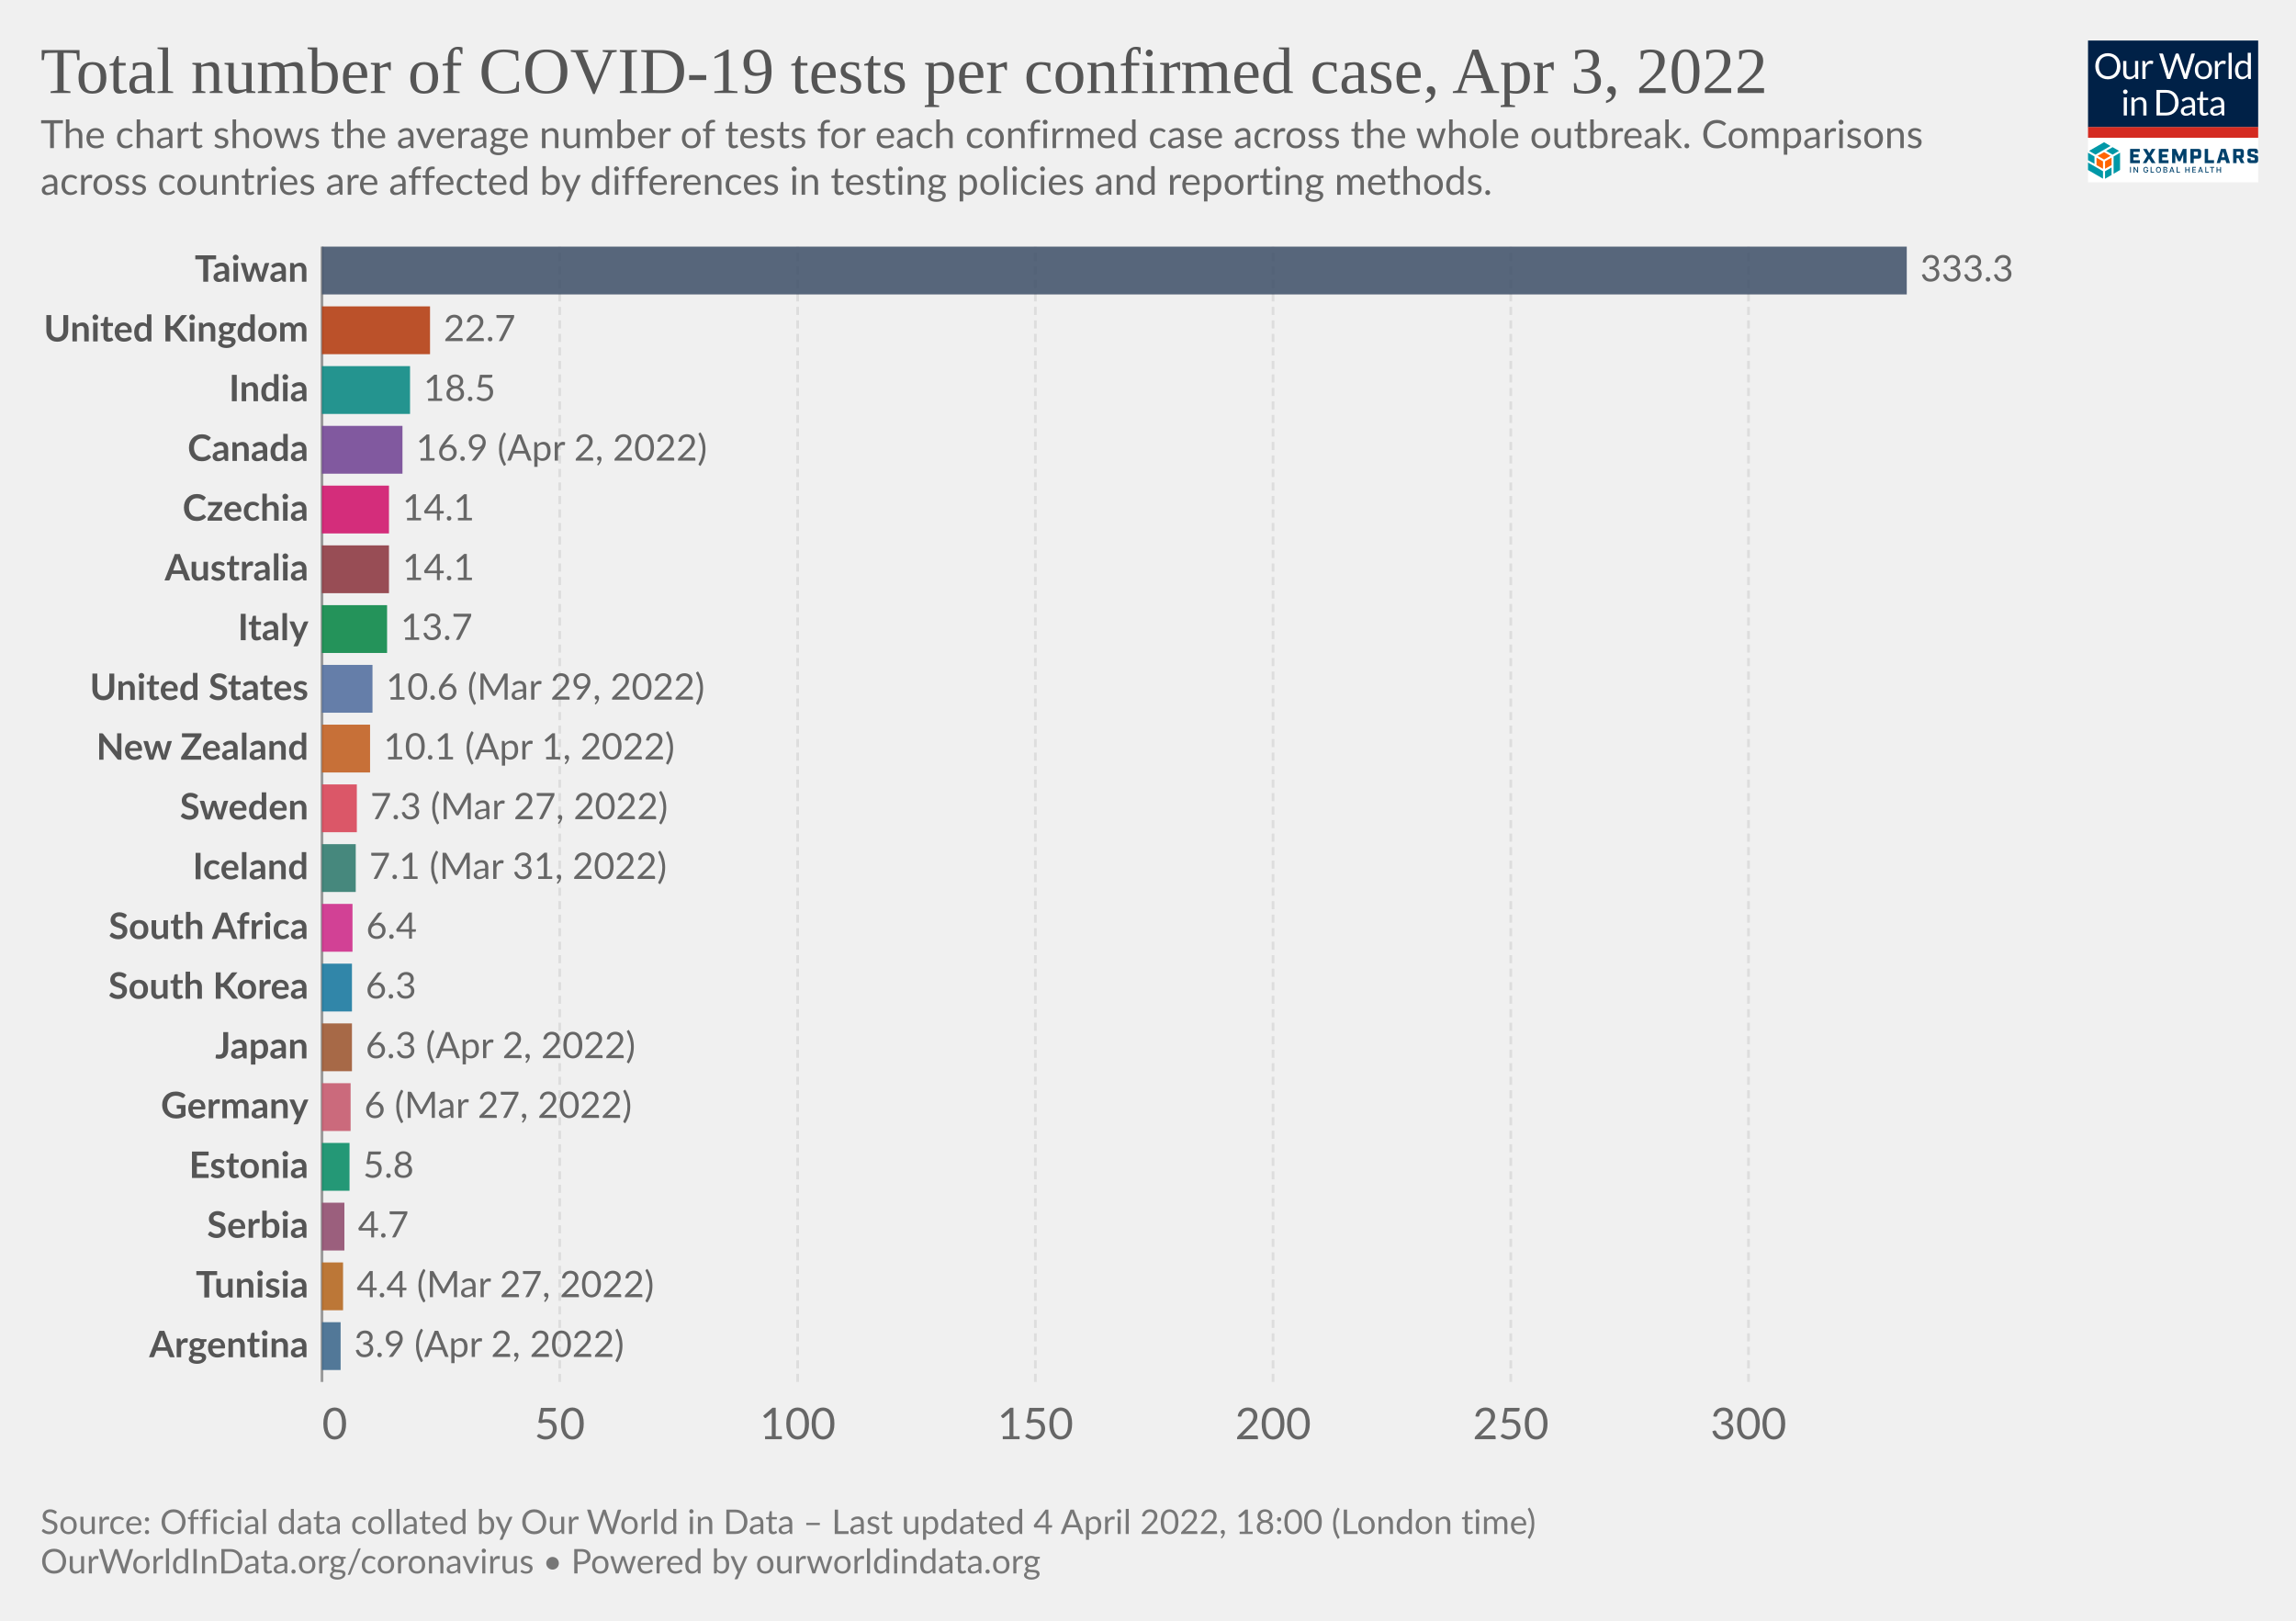
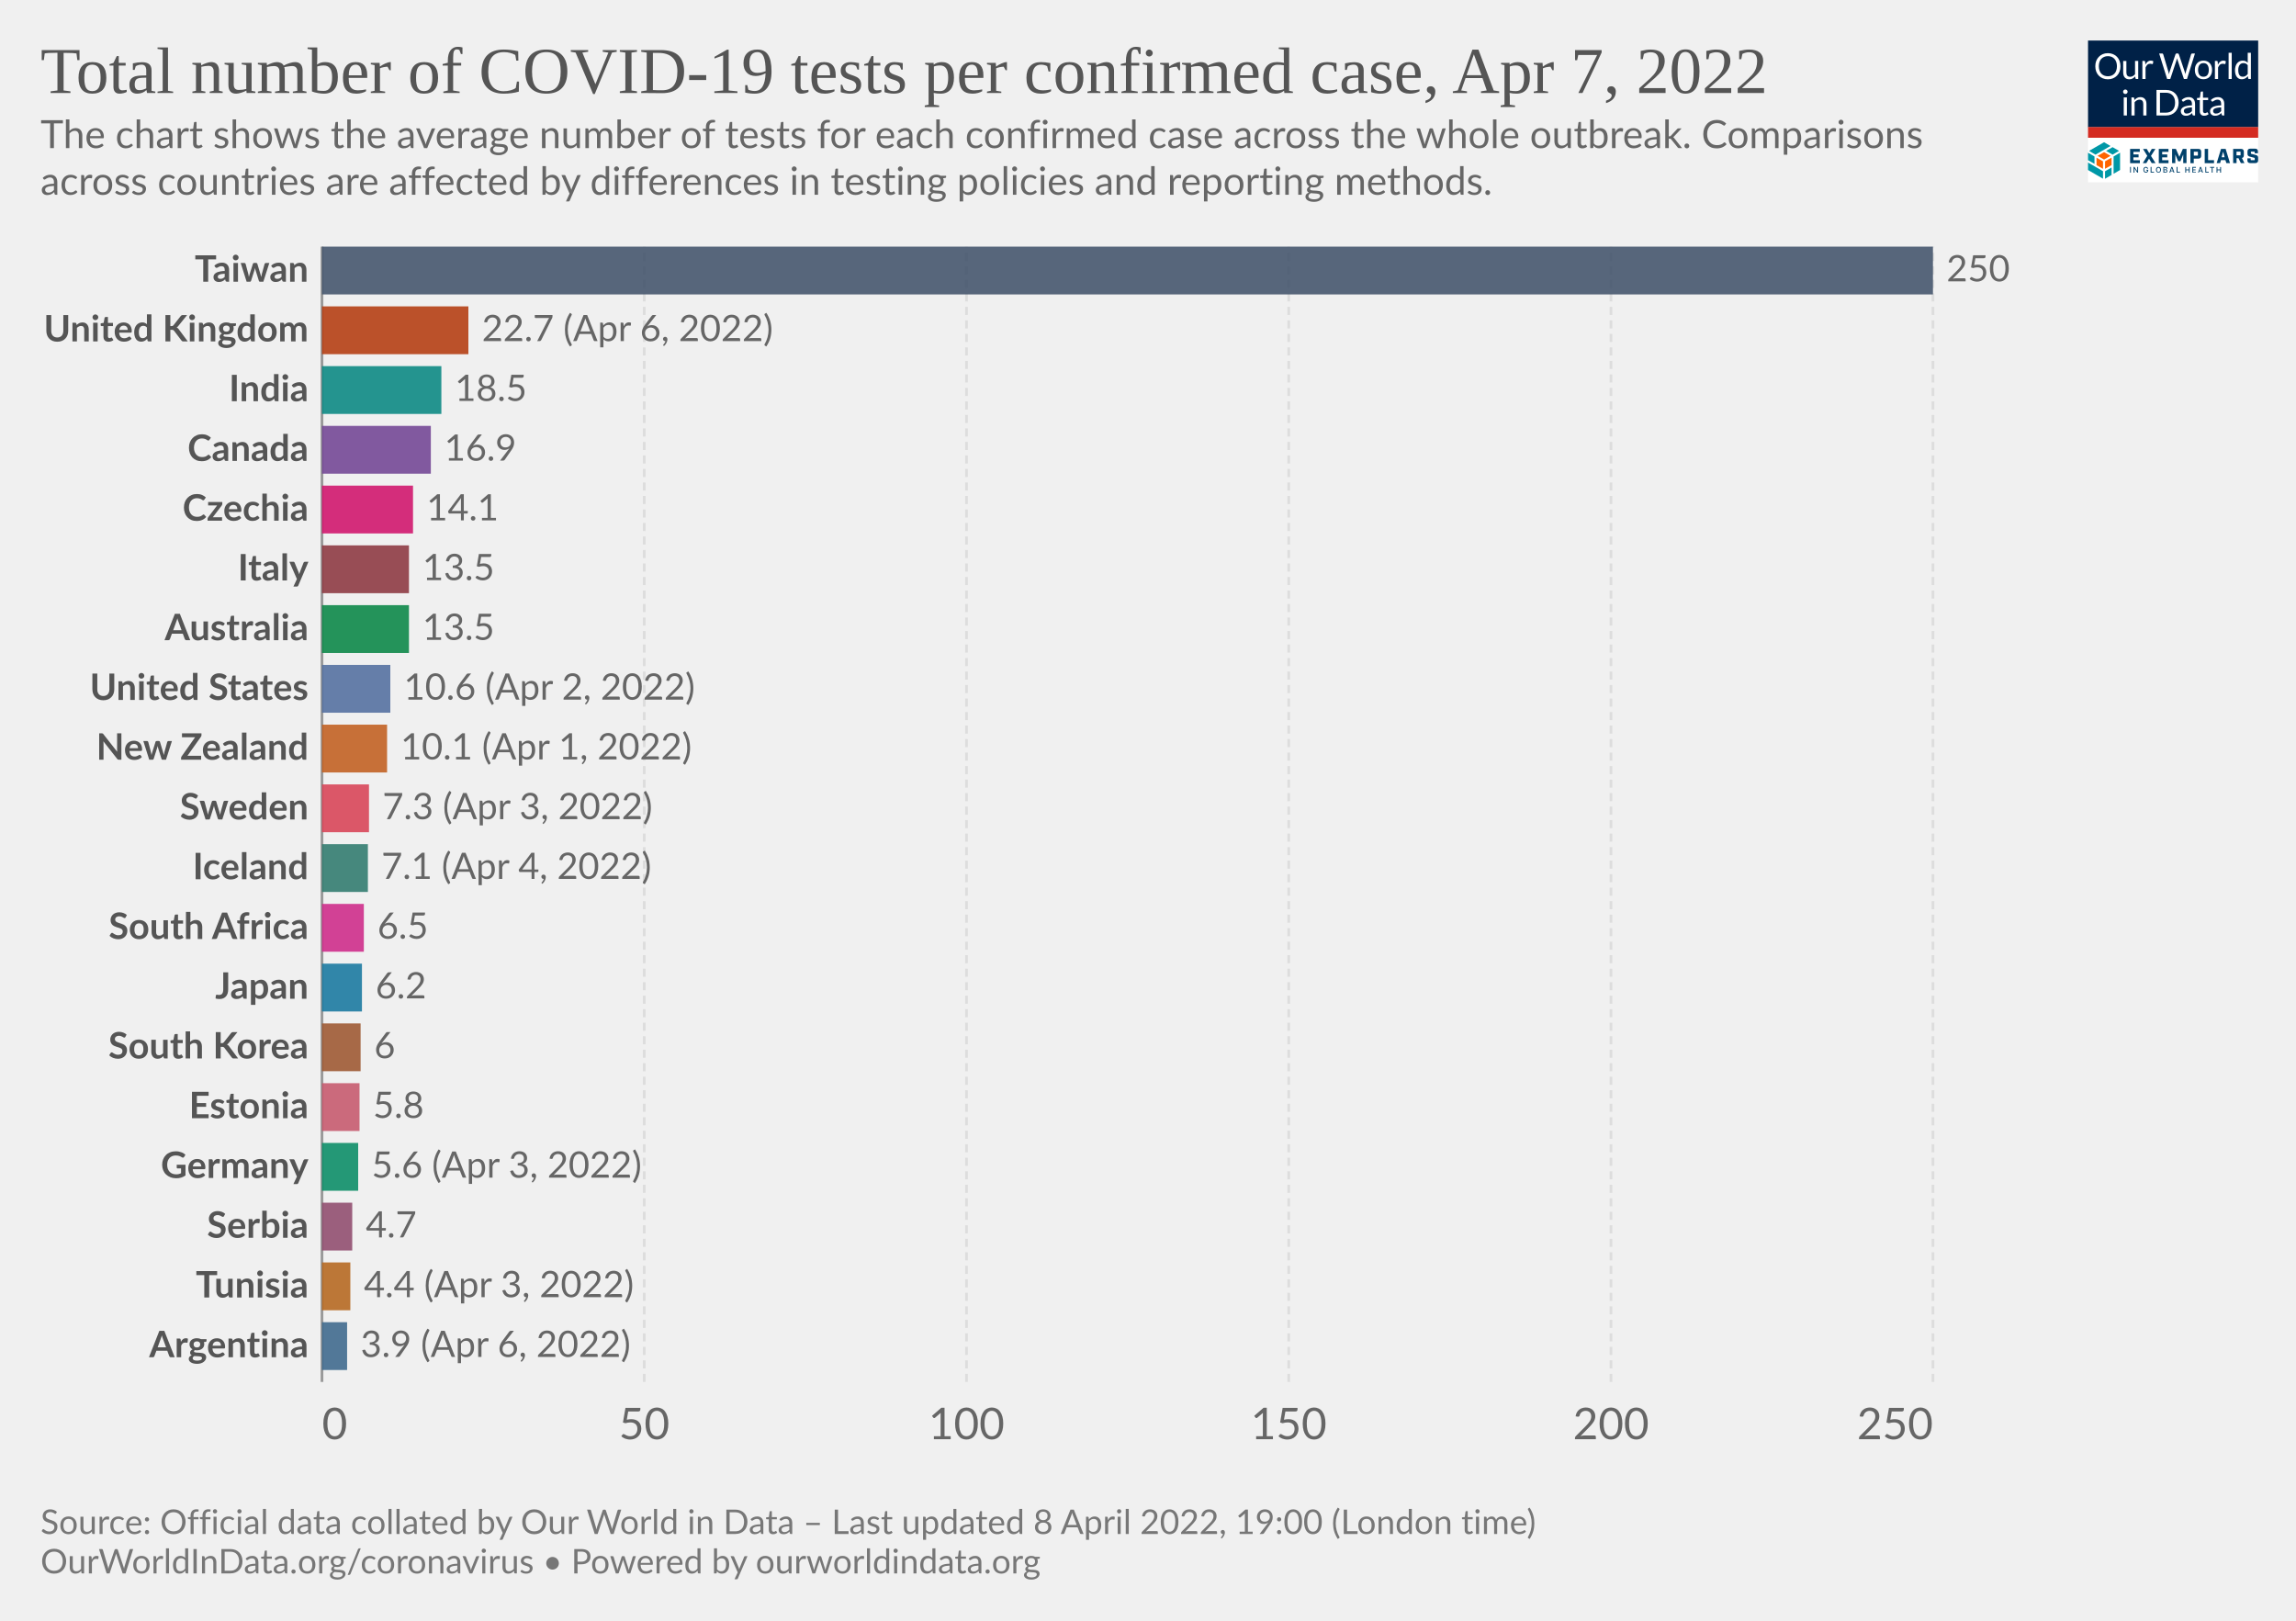
<svg xmlns="http://www.w3.org/2000/svg" version="1.1" style="font-family:Lato,'Helvetica Neue',Helvetica,Arial,sans-serif;font-size:18px;background-color:#fff;text-rendering:geometricPrecision;-webkit-font-smoothing:antialiased" width="850" height="600" viewBox="0 0 850 600">
  <g class="HeaderView">
    <g transform="matrix(.15 0 0 .15 773 15)">
      <svg className="gvLogo" width="420" height="350" viewBox="0 0 420 350" fill="none">
        <g clip-path="url(#a)">
          <path fill="#fff" d="M0 0h420v350H0z" />
          <path d="M0 0h420v214H0V0z" fill="#002147" />
          <path d="M80.1 63.5c0 4.7-.7 9-2.2 13a28.5 28.5 0 0 1-16.2 16.8c-3.8 1.6-8 2.4-12.7 2.4-4.6 0-8.8-.8-12.6-2.4a28.6 28.6 0 0 1-16.2-16.8c-1.5-4-2.2-8.3-2.2-13 0-4.7.7-9 2.2-13a29.7 29.7 0 0 1 16.2-16.9c3.8-1.6 8-2.4 12.6-2.4 4.7 0 8.9.8 12.7 2.4a28.2 28.2 0 0 1 16.2 17c1.5 3.8 2.2 8.2 2.2 12.9zm-8.7 0a32 32 0 0 0-1.6-10.4c-1-3.1-2.6-5.7-4.5-7.8-2-2.2-4.3-3.8-7-5a23.9 23.9 0 0 0-9.3-1.7c-3.4 0-6.4.6-9.2 1.8A19.8 19.8 0 0 0 28.3 53a32 32 0 0 0-1.6 10.4c0 3.9.5 7.3 1.6 10.4 1 3 2.5 5.7 4.4 7.8a20 20 0 0 0 7.1 4.9c2.8 1.1 5.8 1.7 9.2 1.7 3.4 0 6.5-.6 9.3-1.7a19.6 19.6 0 0 0 11.5-12.7c1-3 1.6-6.5 1.6-10.4zm23.3-13v28.4c0 3.3.8 6 2.3 7.8 1.6 1.8 4 2.8 7 2.8 2.3 0 4.5-.6 6.5-1.7 2-1 4-2.6 5.6-4.5V50.4h7.8V95h-4.6c-1.1 0-1.8-.5-2.1-1.6l-.7-4.8c-1.9 2.1-4 3.8-6.5 5.2-2.4 1.3-5.1 1.9-8.2 1.9-2.5 0-4.6-.4-6.5-1.2a13 13 0 0 1-4.7-3.4 14.7 14.7 0 0 1-2.8-5.3c-.6-2.1-1-4.4-1-7V50.5h7.9zM134.2 95V50.4h4.5c.8 0 1.4.2 1.7.5.3.3.6.9.7 1.7l.5 7c1.5-3.2 3.4-5.6 5.6-7.3 2.3-1.8 5-2.7 8-2.7a11.8 11.8 0 0 1 6 1.6l-1 5.9c-.1.7-.6 1-1.3 1-.4 0-1 0-1.9-.3-.8-.3-2-.5-3.6-.5-2.7 0-5 .8-6.8 2.4a18 18 0 0 0-4.6 7V95h-7.8zm41.4-63h7a3 3 0 0 1 2 .5c.5.4.8.9 1 1.5l13 43.8.6 2.5.6 3a162.5 162.5 0 0 1 1.3-5.5L215.9 34c.2-.5.5-1 1-1.4.6-.4 1.2-.7 2-.7h2.4c.8 0 1.4.2 1.8.6.5.4.9.9 1.1 1.5l14.7 43.8c.6 1.5 1 3.3 1.5 5.2a183 183 0 0 0 1-5.2l13-43.8a3 3 0 0 1 2.9-2h6.7l-19.7 63h-7.6l-16-48-.9-3.3a126.5 126.5 0 0 1-.8 3.2L203 95h-7.7l-19.7-63zM285 49.6c3.2 0 6.1.6 8.8 1.7 2.6 1 4.8 2.6 6.6 4.6a20 20 0 0 1 4.3 7.2c1 2.8 1.5 6 1.5 9.5s-.5 6.7-1.5 9.5a20 20 0 0 1-4.3 7.2c-1.8 2-4 3.5-6.6 4.6-2.7 1-5.6 1.6-8.8 1.6-3.3 0-6.3-.5-8.9-1.6a18.9 18.9 0 0 1-11-11.8c-1-2.8-1.4-6-1.4-9.5s.5-6.7 1.4-9.5c1-2.8 2.5-5.2 4.3-7.2 1.9-2 4.1-3.6 6.7-4.6a23 23 0 0 1 8.9-1.7zm0 39.8c4.3 0 7.6-1.5 9.8-4.4 2.2-3 3.3-7 3.3-12.4 0-5.3-1.1-9.4-3.3-12.4-2.2-3-5.4-4.4-9.8-4.4-2.3 0-4.2.4-5.9 1.1a11 11 0 0 0-4 3.3c-1.2 1.5-2 3.2-2.6 5.4a28.9 28.9 0 0 0 0 14.2c.6 2 1.4 3.8 2.5 5.2 1.1 1.4 2.5 2.5 4.1 3.3 1.7.7 3.6 1.1 5.9 1.1zm28.2 5.5V50.4h4.5c.8 0 1.4.2 1.7.5.3.3.6.9.7 1.7l.5 7c1.5-3.2 3.4-5.6 5.6-7.3 2.3-1.8 5-2.7 8-2.7a11.8 11.8 0 0 1 6 1.6l-1 5.9c-.1.7-.6 1-1.3 1-.4 0-1 0-1.9-.3-.8-.3-2-.5-3.6-.5-2.7 0-5 .8-6.8 2.4a18 18 0 0 0-4.6 7V95h-7.8zm41.5-64.8V95H347V30.2h7.8zM397.4 95c-1.1 0-1.8-.5-2.1-1.6l-.7-5.4c-2 2.3-4.1 4.1-6.6 5.5-2.4 1.4-5.2 2.1-8.4 2.1-2.6 0-4.9-.5-7-1.4-2-1-3.8-2.5-5.3-4.4-1.4-1.9-2.6-4.3-3.4-7.1a36.7 36.7 0 0 1 .2-19c.8-2.8 2.1-5.3 3.7-7.4a17.8 17.8 0 0 1 14.2-6.7 16 16 0 0 1 12.2 5.3V30.2h7.8V95h-4.6zm-15.2-5.7c2.5 0 4.8-.6 6.7-1.8 2-1.2 3.7-2.8 5.3-5V61a12.2 12.2 0 0 0-10.4-5.2c-4.2 0-7.4 1.4-9.6 4.4-2.2 3-3.4 7.2-3.4 12.7 0 2.9.3 5.4.8 7.4.5 2.1 1.2 3.8 2.2 5.2 1 1.3 2.1 2.2 3.5 2.9 1.5.6 3 .9 4.9.9zM96 140.4V185h-7.8v-44.6H96zm1.8-14a5 5 0 0 1-.5 2.2 6 6 0 0 1-3 3 5.4 5.4 0 0 1-4.3 0l-1.8-1.2-1.2-1.8a5.3 5.3 0 0 1 0-4.3 6 6 0 0 1 3-3 5.4 5.4 0 0 1 4.3 0c.7.2 1.3.6 1.8 1.2.5.5.9 1 1.2 1.8.3.7.5 1.4.5 2.1zm9.4 58.6v-44.6h4.6c1.2 0 1.9.6 2.2 1.7l.6 4.8c2-2.1 4-3.9 6.4-5.2a17 17 0 0 1 8.4-2c2.4 0 4.5.4 6.4 1.3 1.9.7 3.4 1.9 4.6 3.4 1.3 1.5 2.3 3.2 2.9 5.3.6 2 1 4.4 1 7V185h-7.9v-28.4c0-3.4-.7-6-2.3-7.8-1.5-1.9-3.9-2.8-7-2.8-2.3 0-4.5.5-6.5 1.6-2 1.2-3.9 2.7-5.6 4.6V185h-7.8zm116.5-31.5c0 4.7-.8 9-2.3 12.9a28.6 28.6 0 0 1-16.1 16.4c-3.8 1.5-8 2.2-12.7 2.2H169v-63h23.6c4.7 0 8.9.7 12.7 2.2a27.7 27.7 0 0 1 16.1 16.4c1.5 3.9 2.3 8.2 2.3 12.9zm-8.8 0c0-3.9-.5-7.3-1.5-10.4-1.1-3-2.6-5.6-4.5-7.7-2-2.1-4.3-3.8-7-4.9a24.3 24.3 0 0 0-9.3-1.6h-15V178h15c3.4 0 6.5-.6 9.2-1.7a19.4 19.4 0 0 0 11.6-12.5c1-3 1.5-6.5 1.5-10.4zm49.3 31.5h-3.5c-.8 0-1.4-.1-1.9-.4-.4-.2-.7-.7-.9-1.4l-.9-4.2-3.4 2.9a19 19 0 0 1-12.1 3.8c-1.7 0-3.4-.2-4.9-.7a10.6 10.6 0 0 1-6.6-5.9c-.6-1.4-1-3.2-1-5.2 0-1.8.5-3.5 1.5-5 1-1.7 2.5-3.2 4.7-4.4 2.1-1.3 5-2.3 8.5-3.1 3.5-.8 7.7-1.3 12.8-1.4v-3.5c0-3.5-.8-6-2.3-7.8-1.4-1.8-3.6-2.7-6.5-2.7-2 0-3.6.2-4.9.7-1.3.5-2.4 1-3.4 1.6L237 150c-.7.4-1.4.7-2 .7-.6 0-1-.2-1.5-.4l-.9-1-1.4-2.6a24.6 24.6 0 0 1 17.4-7c2.5 0 4.7.3 6.7 1.2a13.6 13.6 0 0 1 7.9 8.7c.6 2.1 1 4.4 1 6.9V185zm-20.4-4.8c1.4 0 2.7-.1 3.8-.4a16 16 0 0 0 6.1-3 24 24 0 0 0 2.8-2.6V165c-3.6.2-6.7.4-9.2 1-2.6.4-4.6 1-6.2 1.7a8.8 8.8 0 0 0-3.5 2.6c-.7 1-1 2-1 3.3 0 1.2.2 2.2.6 3a6 6 0 0 0 1.5 2.2c.6.5 1.4.9 2.3 1.2.9.2 1.8.3 2.8.3zm43.1 5.5c-3.5 0-6.2-1-8.1-3-2-2-2.9-4.7-2.9-8.4V147h-5.3c-.5 0-.9-.1-1.2-.4-.3-.3-.5-.7-.5-1.3V142l7.3-.9 1.8-13.8c0-.4.3-.7.6-1 .3-.3.7-.4 1.2-.4h4v15.3h12.7v5.7h-12.7v26.7c0 2 .4 3.3 1.3 4.2 1 1 2.1 1.4 3.6 1.4a6.4 6.4 0 0 0 3.7-1l1-.8.9-.3c.4 0 .8.2 1 .7l2.4 3.8c-1.4 1.2-3 2.2-4.9 3-2 .7-3.9 1-5.9 1zm49.4-.7h-3.5c-.7 0-1.3-.1-1.8-.4-.5-.2-.8-.7-1-1.4l-.8-4.2-3.4 2.9c-1.2.8-2.3 1.5-3.6 2a19 19 0 0 1-8.5 1.8c-1.8 0-3.4-.2-5-.7a10.6 10.6 0 0 1-6.6-5.9c-.6-1.4-.9-3.2-.9-5.2 0-1.8.5-3.5 1.5-5 1-1.7 2.5-3.2 4.6-4.4 2.2-1.3 5-2.3 8.5-3.1 3.5-.8 7.8-1.3 12.8-1.4v-3.5c0-3.5-.7-6-2.2-7.8-1.5-1.8-3.7-2.7-6.6-2.7-1.9 0-3.5.2-4.8.7-1.3.5-2.4 1-3.4 1.6L309 150c-.6.4-1.3.7-2 .7-.5 0-1-.2-1.4-.4l-1-1-1.3-2.6a24.6 24.6 0 0 1 17.4-7c2.5 0 4.7.3 6.6 1.2a13.6 13.6 0 0 1 8 8.7c.6 2.1 1 4.4 1 6.9V185zm-20.3-4.8c1.4 0 2.6-.1 3.8-.4a16 16 0 0 0 6-3 24 24 0 0 0 2.8-2.6V165c-3.6.2-6.7.4-9.2 1-2.5.4-4.6 1-6.1 1.7a8.8 8.8 0 0 0-3.5 2.6c-.7 1-1 2-1 3.3 0 1.2.1 2.2.5 3a6 6 0 0 0 1.5 2.2c.7.5 1.4.9 2.3 1.2 1 .2 1.9.3 2.9.3z" fill="#fff" />
          <path fill="#D42B21" d="M0 213.6h420V240H0z" />
          <path d="m55.6 284.6-16-9.1-16 9.1 16 9.2 16-9.2zM37 316.7v-18.5l-16-9.1v18.5l16 9zm21.1-9.1V289l-16 9.1-.1 18.5 16.1-9.1z" fill="#FF6400" />
          <path d="M79.1 319.6v-42.8l-16 9.4v42.7l16-9.3zm-21 12.3v-18.5L42 322.7v18.5l16.1-9.3zM37 341v-18.5L0 301.1v18.5L37 341zm-21-36.6v-18.2l-16-9.4v18.5l16 9.1zm44.6-22.7 16-9.3-16-9.2-15.9 9.2 16 9.3zm-21-30.7-37 21.4 15.9 9.3 37-21.4-15.9-9.3z" fill="#0098A7" />
          <path d="M103.8 267.5h24v7.2h-15.7v6.4h12.7v7.2H112v7.2h16v7.2h-24.1v-35.2zm42.5 17.1-10.6-17h9.3l6.2 10.6 6.2-10.7h9l-11 17.3 11.2 17.7h-9.4l-6.6-10.9-6.6 10.9h-8.7l11-17.9zm28.2-17.1h24.1v7.2H183v6.4h12.6v7.2H183v7.2h15.7v7.2h-24v-35.2zm33.1 0h9.3l8.6 19.5 8.5-19.5h9.1v35H235v-21.2l-7 16.7h-5.5l-7-16.7v21.2h-8v-35zm45.3 0h19.4c4.7 0 7 2.2 7 7v10c0 4.6-2.3 7-7 7H261v11.2h-8.3v-35.2h.2zm17.3 16.5c.7 0 1-.2 1-1v-7.5c0-.8-.3-1-1-1h-9v9.5h9zm17.8-16.5h8.4v27.8H311v7.4h-23v-35.2zm51.1 27.6h-11l-2 7.4h-8.5l10.7-35h11.4l10.7 35h-9l-2.3-7.4zm-1.9-7-3.7-13.8-3.7 13.8h7.4zm48.8 14.4h-8.8l-5.8-12h-4.8v12h-8.4v-35h19.4c4.7 0 7 2.2 7 7v8.8c0 3.8-1.5 6-4.8 6.6l6.2 12.6zm-10.5-19c.8 0 1-.2 1-1v-7.2c0-.8-.2-1-1-1h-9v9h9v.2zm17.9 12v-4.7h8.1v3.5c0 .8.2 1 1 1h8c.8 0 1-.2 1-1v-3.7c0-.7-.4-1-1.4-1.3l-9.3-2.3c-4.7-1.2-7.2-2.6-7.2-7.2v-5.9c0-4.6 2.3-7 7-7h11.8c4.7 0 7 2.2 7 7v4.3h-8.1v-3.1c0-.8-.2-1-1-1H403c-.8 0-1 .2-1 1v3.3c0 .8.4 1 1.4 1.4l9.3 2.3c4.7 1.2 7.2 2.5 7.2 7.2v6.2c0 4.7-2.3 7-7 7h-12.4c-4.9 0-7.2-2.3-7.2-7zM106 326h-2.2v-14h2.1v14zm17.6 0h-2.1l-6.6-10h-.2v10h-2.2v-14h2.2l6.6 10.3h.2V312h2.1v14zm24.9-5.2c0 3.3-2.5 5.4-5.6 5.4-3.7 0-6.3-2.7-6.3-7.2 0-4.4 2.6-7.2 6-7.2 2.8 0 5 1.6 5.7 4.5l-2.1.2c-.6-1.8-2-2.7-3.5-2.7-2.2 0-4 1.7-4 5.2s1.8 5.3 4.2 5.3c2 0 3.6-1.4 3.6-3.5h-3V319h5.2v1.8h-.2zm14.4 5.2h-8.4v-14h2.2v12h6.2v2zm11.1.2c-3.6 0-6.3-2.7-6.3-7.2 0-4.4 2.6-7.2 6.2-7.2 3.5 0 6.3 2.8 6.3 7.2-.2 4.5-2.8 7.2-6.3 7.2zm0-12.2c-2.4 0-4.1 1.7-4.1 5.2s1.7 5.3 4 5.3c2.4 0 4.1-1.8 4.1-5.3s-2-5.2-4-5.2zm12 12v-14h5c3.2 0 4.5 1.6 4.5 3.7 0 1.8-1 2.5-2.3 3v.1c1.3.2 2.7 1.4 2.7 3.5 0 2.2-1.5 3.7-4.7 3.7H186zm2.1-7.8h2.8c1.5 0 2.5-.7 2.5-2s-.8-2-2.5-2H188v4zm3.1 1.6h-3v4.5h3c2 0 2.8-.8 2.8-2 0-1.3-1-2.5-2.8-2.5zm9.6 6.2 5-14h2.4l5 14H211l-1.2-3.3h-5.6L203 326h-2.1zm4-5h4.3l-2.1-6h-.2l-2 6zm22.2 5h-8.4v-14h2.2v12h6.2v2zm15.2-7.8h6.6v-6h2.1v14h-2.1v-6h-6.6v6H240v-14h2.2v6zm24.1 7.8h-8.8v-14h8.8v2h-6.6v4.2h5.8v2h-5.8v4.3h6.6v1.5zm5.2 0 5-14h2.4l5 14h-2.3l-1.1-3.3h-5.7l-1.1 3.3h-2.2zm4.1-5h4.3l-2.2-6h-.2l-1.9 6zm22.4 5h-8.4v-14h2.1v12h6.2v2zm13.7-12h-4.2v12h-2.2v-12h-4.2v-2h10.6v2zm7.8 4.2h6.6v-6h2.2v14H326v-6h-6.6v6h-2.1v-14h2.1v6z" fill="#00416B" />
        </g>
        <defs>
          <clipPath id="a">
            <path fill="#fff" d="M0 0h420v350H0z" />
          </clipPath>
        </defs>
      </svg>
    </g>
    <a href="https://ourworldindata.org/grapher/covid-tests-per-case-exemplars" style="font-family:&quot;Playfair Display&quot;,Georgia,&quot;Times New Roman&quot;,serif" target="_blank" rel="noopener">
      <text font-size="24.3" x="15" y="34.4" fill="#555">
-         <tspan x="15" y="34.44">Total number of COVID-19 tests per confirmed case, Apr 3, 2022</tspan>
+         <tspan x="15" y="34.44">Total number of COVID-19 tests per confirmed case, Apr 7, 2022</tspan>
      </text>
    </a>
    <text font-size="14.4" x="15" y="54.8" fill="#666">
      <tspan x="15" y="54.82">The chart shows the average number of tests for each confirmed case across the whole outbreak. Comparisons</tspan>
      <tspan x="15" y="72.1">across countries are affected by differences in testing policies and reporting methods.</tspan>
    </text>
  </g>
  <g class="DiscreteBarChart">
    <g class="HorizontalAxis" fill="#666" font-size="16.2">
      <text x="119.22" y="532.8" text-anchor="start">0</text>
-       <text x="207.2" y="532.8" text-anchor="middle">50</text>
-       <text x="295.3" y="532.8" text-anchor="middle">100</text>
-       <text x="383.3" y="532.8" text-anchor="middle">150</text>
-       <text x="471.3" y="532.8" text-anchor="middle">200</text>
-       <text x="559.3" y="532.8" text-anchor="middle">250</text>
-       <text x="647.3" y="532.8" text-anchor="middle">300</text>
+       <text x="238.5" y="532.8" text-anchor="middle">50</text>
+       <text x="357.8" y="532.8" text-anchor="middle">100</text>
+       <text x="477.1" y="532.8" text-anchor="middle">150</text>
+       <text x="596.4" y="532.8" text-anchor="middle">200</text>
+       <text x="715.65" y="532.8" text-anchor="end">250</text>
    </g>
    <g class="AxisGridLines verticalLines">
      <path stroke="#999" d="M119.2 511.6V91.3" />
-       <path stroke="#ddd" stroke-dasharray="3,2" d="M207.2 511.6V91.3M295.3 511.6V91.3M383.3 511.6V91.3M471.3 511.6V91.3M559.3 511.6V91.3M647.3 511.6V91.3" />
+       <path stroke="#ddd" stroke-dasharray="3,2" d="M238.5 511.6V91.3M357.8 511.6V91.3M477.1 511.6V91.3M596.4 511.6V91.3M715.6 511.6V91.3" />
    </g>
    <g class="bar">
      <text x="0" y="0" transform="translate(114.2 100.15)" fill="#555" dominant-baseline="middle" text-anchor="end" font-size="13.5" font-weight="700">Taiwan</text>
-       <path transform="translate(119.2 91.3)" fill="#3C4E66" opacity=".85" style="transition:height 200ms ease" d="M0 0h586.7v17.7H0z" />
-       <text x="0" y="0" transform="translate(710.9 100.15)" fill="#666" dominant-baseline="middle" text-anchor="start" font-size="13.5" font-weight="400">333.3</text>
+       <path transform="translate(119.2 91.3)" fill="#3C4E66" opacity=".85" style="transition:height 200ms ease" d="M0 0h596.4v17.7H0z" />
+       <text x="0" y="0" transform="translate(720.6 100.15)" fill="#666" dominant-baseline="middle" text-anchor="start" font-size="13.5" font-weight="400">250</text>
    </g>
    <g class="bar">
      <text x="0" y="0" transform="translate(114.2 122.27)" fill="#555" dominant-baseline="middle" text-anchor="end" font-size="13.5" font-weight="700">United Kingdom</text>
-       <path transform="translate(119.2 113.42)" fill="#B13507" opacity=".85" style="transition:height 200ms ease" d="M0 0h40v17.7H0z" />
-       <text x="0" y="0" transform="translate(164.2 122.27)" fill="#666" dominant-baseline="middle" text-anchor="start" font-size="13.5" font-weight="400">22.7</text>
+       <path transform="translate(119.2 113.42)" fill="#B13507" opacity=".85" style="transition:height 200ms ease" d="M0 0h54.2v17.7H0z" />
+       <text x="0" y="0" transform="translate(178.4 122.27)" fill="#666" dominant-baseline="middle" text-anchor="start" font-size="13.5" font-weight="400">22.7 (Apr 6, 2022)</text>
    </g>
    <g class="bar">
      <text x="0" y="0" transform="translate(114.2 144.4)" fill="#555" dominant-baseline="middle" text-anchor="end" font-size="13.5" font-weight="700">India</text>
-       <path transform="translate(119.2 135.54)" fill="#00847E" opacity=".85" style="transition:height 200ms ease" d="M0 0h32.6v17.7H0z" />
-       <text x="0" y="0" transform="translate(156.8 144.4)" fill="#666" dominant-baseline="middle" text-anchor="start" font-size="13.5" font-weight="400">18.5</text>
+       <path transform="translate(119.2 135.54)" fill="#00847E" opacity=".85" style="transition:height 200ms ease" d="M0 0h44.2v17.7H0z" />
+       <text x="0" y="0" transform="translate(168.4 144.4)" fill="#666" dominant-baseline="middle" text-anchor="start" font-size="13.5" font-weight="400">18.5</text>
    </g>
    <g class="bar">
      <text x="0" y="0" transform="translate(114.2 166.51)" fill="#555" dominant-baseline="middle" text-anchor="end" font-size="13.5" font-weight="700">Canada</text>
-       <path transform="translate(119.2 157.66)" fill="#6D3E91" opacity=".85" style="transition:height 200ms ease" d="M0 0h29.8v17.7H0z" />
-       <text x="0" y="0" transform="translate(154 166.51)" fill="#666" dominant-baseline="middle" text-anchor="start" font-size="13.5" font-weight="400">16.9 (Apr 2, 2022)</text>
+       <path transform="translate(119.2 157.66)" fill="#6D3E91" opacity=".85" style="transition:height 200ms ease" d="M0 0h40.3v17.7H0z" />
+       <text x="0" y="0" transform="translate(164.5 166.51)" fill="#666" dominant-baseline="middle" text-anchor="start" font-size="13.5" font-weight="400">16.9</text>
    </g>
    <g class="bar">
      <text x="0" y="0" transform="translate(114.2 188.63)" fill="#555" dominant-baseline="middle" text-anchor="end" font-size="13.5" font-weight="700">Czechia</text>
-       <path transform="translate(119.2 179.78)" fill="#CF0A66" opacity=".85" style="transition:height 200ms ease" d="M0 0h24.8v17.7H0z" />
-       <text x="0" y="0" transform="translate(149 188.63)" fill="#666" dominant-baseline="middle" text-anchor="start" font-size="13.5" font-weight="400">14.1</text>
+       <path transform="translate(119.2 179.78)" fill="#CF0A66" opacity=".85" style="transition:height 200ms ease" d="M0 0h33.7v17.7H0z" />
+       <text x="0" y="0" transform="translate(157.9 188.63)" fill="#666" dominant-baseline="middle" text-anchor="start" font-size="13.5" font-weight="400">14.1</text>
    </g>
    <g class="bar">
-       <text x="0" y="0" transform="translate(114.2 210.75)" fill="#555" dominant-baseline="middle" text-anchor="end" font-size="13.5" font-weight="700">Australia</text>
-       <path transform="translate(119.2 201.9)" fill="#883039" opacity=".85" style="transition:height 200ms ease" d="M0 0h24.8v17.7H0z" />
-       <text x="0" y="0" transform="translate(149 210.75)" fill="#666" dominant-baseline="middle" text-anchor="start" font-size="13.5" font-weight="400">14.1</text>
+       <text x="0" y="0" transform="translate(114.2 210.75)" fill="#555" dominant-baseline="middle" text-anchor="end" font-size="13.5" font-weight="700">Italy</text>
+       <path transform="translate(119.2 201.9)" fill="#883039" opacity=".85" style="transition:height 200ms ease" d="M0 0h32.2v17.7H0z" />
+       <text x="0" y="0" transform="translate(156.4 210.75)" fill="#666" dominant-baseline="middle" text-anchor="start" font-size="13.5" font-weight="400">13.5</text>
    </g>
    <g class="bar">
-       <text x="0" y="0" transform="translate(114.2 232.87)" fill="#555" dominant-baseline="middle" text-anchor="end" font-size="13.5" font-weight="700">Italy</text>
-       <path transform="translate(119.2 224.03)" fill="#00823F" opacity=".85" style="transition:height 200ms ease" d="M0 0h24.1v17.7H0z" />
-       <text x="0" y="0" transform="translate(148.3 232.87)" fill="#666" dominant-baseline="middle" text-anchor="start" font-size="13.5" font-weight="400">13.7</text>
+       <text x="0" y="0" transform="translate(114.2 232.87)" fill="#555" dominant-baseline="middle" text-anchor="end" font-size="13.5" font-weight="700">Australia</text>
+       <path transform="translate(119.2 224.03)" fill="#00823F" opacity=".85" style="transition:height 200ms ease" d="M0 0h32.2v17.7H0z" />
+       <text x="0" y="0" transform="translate(156.4 232.87)" fill="#666" dominant-baseline="middle" text-anchor="start" font-size="13.5" font-weight="400">13.5</text>
    </g>
    <g class="bar">
      <text x="0" y="0" transform="translate(114.2 255)" fill="#555" dominant-baseline="middle" text-anchor="end" font-size="13.5" font-weight="700">United States</text>
-       <path transform="translate(119.2 246.15)" fill="#4C6A9C" opacity=".85" style="transition:height 200ms ease" d="M0 0h18.7v17.7H0z" />
-       <text x="0" y="0" transform="translate(142.9 255)" fill="#666" dominant-baseline="middle" text-anchor="start" font-size="13.5" font-weight="400">10.6 (Mar 29, 2022)</text>
+       <path transform="translate(119.2 246.15)" fill="#4C6A9C" opacity=".85" style="transition:height 200ms ease" d="M0 0h25.3v17.7H0z" />
+       <text x="0" y="0" transform="translate(149.5 255)" fill="#666" dominant-baseline="middle" text-anchor="start" font-size="13.5" font-weight="400">10.6 (Apr 2, 2022)</text>
    </g>
    <g class="bar">
      <text x="0" y="0" transform="translate(114.2 277.12)" fill="#555" dominant-baseline="middle" text-anchor="end" font-size="13.5" font-weight="700">New Zealand</text>
-       <path transform="translate(119.2 268.27)" fill="#C05917" opacity=".85" style="transition:height 200ms ease" d="M0 0h17.8v17.7H0z" />
-       <text x="0" y="0" transform="translate(142 277.12)" fill="#666" dominant-baseline="middle" text-anchor="start" font-size="13.5" font-weight="400">10.1 (Apr 1, 2022)</text>
+       <path transform="translate(119.2 268.27)" fill="#C05917" opacity=".85" style="transition:height 200ms ease" d="M0 0h24.1v17.7H0z" />
+       <text x="0" y="0" transform="translate(148.3 277.12)" fill="#666" dominant-baseline="middle" text-anchor="start" font-size="13.5" font-weight="400">10.1 (Apr 1, 2022)</text>
    </g>
    <g class="bar">
      <text x="0" y="0" transform="translate(114.2 299.24)" fill="#555" dominant-baseline="middle" text-anchor="end" font-size="13.5" font-weight="700">Sweden</text>
-       <path transform="translate(119.2 290.39)" fill="#D73C50" opacity=".85" style="transition:height 200ms ease" d="M0 0h12.9v17.7H0z" />
-       <text x="0" y="0" transform="translate(137.1 299.24)" fill="#666" dominant-baseline="middle" text-anchor="start" font-size="13.5" font-weight="400">7.3 (Mar 27, 2022)</text>
+       <path transform="translate(119.2 290.39)" fill="#D73C50" opacity=".85" style="transition:height 200ms ease" d="M0 0h17.4v17.7H0z" />
+       <text x="0" y="0" transform="translate(141.6 299.24)" fill="#666" dominant-baseline="middle" text-anchor="start" font-size="13.5" font-weight="400">7.3 (Apr 3, 2022)</text>
    </g>
    <g class="bar">
      <text x="0" y="0" transform="translate(114.2 321.36)" fill="#555" dominant-baseline="middle" text-anchor="end" font-size="13.5" font-weight="700">Iceland</text>
-       <path transform="translate(119.2 312.51)" fill="#287669" opacity=".85" style="transition:height 200ms ease" d="M0 0h12.5v17.7H0z" />
-       <text x="0" y="0" transform="translate(136.7 321.36)" fill="#666" dominant-baseline="middle" text-anchor="start" font-size="13.5" font-weight="400">7.1 (Mar 31, 2022)</text>
+       <path transform="translate(119.2 312.51)" fill="#287669" opacity=".85" style="transition:height 200ms ease" d="M0 0h17v17.7H0z" />
+       <text x="0" y="0" transform="translate(141.2 321.36)" fill="#666" dominant-baseline="middle" text-anchor="start" font-size="13.5" font-weight="400">7.1 (Apr 4, 2022)</text>
    </g>
    <g class="bar">
      <text x="0" y="0" transform="translate(114.2 343.48)" fill="#555" dominant-baseline="middle" text-anchor="end" font-size="13.5" font-weight="700">South Africa</text>
-       <path transform="translate(119.2 334.63)" fill="#CD2285" opacity=".85" style="transition:height 200ms ease" d="M0 0h11.3v17.7H0z" />
-       <text x="0" y="0" transform="translate(135.5 343.48)" fill="#666" dominant-baseline="middle" text-anchor="start" font-size="13.5" font-weight="400">6.4</text>
+       <path transform="translate(119.2 334.63)" fill="#CD2285" opacity=".85" style="transition:height 200ms ease" d="M0 0h15.5v17.7H0z" />
+       <text x="0" y="0" transform="translate(139.7 343.48)" fill="#666" dominant-baseline="middle" text-anchor="start" font-size="13.5" font-weight="400">6.5</text>
    </g>
    <g class="bar">
-       <text x="0" y="0" transform="translate(114.2 365.6)" fill="#555" dominant-baseline="middle" text-anchor="end" font-size="13.5" font-weight="700">South Korea</text>
-       <path transform="translate(119.2 356.75)" fill="#0F739C" opacity=".85" style="transition:height 200ms ease" d="M0 0h11.1v17.7H0z" />
-       <text x="0" y="0" transform="translate(135.3 365.6)" fill="#666" dominant-baseline="middle" text-anchor="start" font-size="13.5" font-weight="400">6.3</text>
+       <text x="0" y="0" transform="translate(114.2 365.6)" fill="#555" dominant-baseline="middle" text-anchor="end" font-size="13.5" font-weight="700">Japan</text>
+       <path transform="translate(119.2 356.75)" fill="#0F739C" opacity=".85" style="transition:height 200ms ease" d="M0 0h14.8v17.7H0z" />
+       <text x="0" y="0" transform="translate(139 365.6)" fill="#666" dominant-baseline="middle" text-anchor="start" font-size="13.5" font-weight="400">6.2</text>
    </g>
    <g class="bar">
-       <text x="0" y="0" transform="translate(114.2 387.72)" fill="#555" dominant-baseline="middle" text-anchor="end" font-size="13.5" font-weight="700">Japan</text>
-       <path transform="translate(119.2 378.87)" fill="#9A5129" opacity=".85" style="transition:height 200ms ease" d="M0 0h11.1v17.7H0z" />
-       <text x="0" y="0" transform="translate(135.3 387.72)" fill="#666" dominant-baseline="middle" text-anchor="start" font-size="13.5" font-weight="400">6.3 (Apr 2, 2022)</text>
+       <text x="0" y="0" transform="translate(114.2 387.72)" fill="#555" dominant-baseline="middle" text-anchor="end" font-size="13.5" font-weight="700">South Korea</text>
+       <path transform="translate(119.2 378.87)" fill="#9A5129" opacity=".85" style="transition:height 200ms ease" d="M0 0h14.3v17.7H0z" />
+       <text x="0" y="0" transform="translate(138.5 387.72)" fill="#666" dominant-baseline="middle" text-anchor="start" font-size="13.5" font-weight="400">6</text>
    </g>
    <g class="bar">
-       <text x="0" y="0" transform="translate(114.2 409.84)" fill="#555" dominant-baseline="middle" text-anchor="end" font-size="13.5" font-weight="700">Germany</text>
-       <path transform="translate(119.2 401)" fill="#C45267" opacity=".85" style="transition:height 200ms ease" d="M0 0h10.6v17.7H0z" />
-       <text x="0" y="0" transform="translate(134.8 409.84)" fill="#666" dominant-baseline="middle" text-anchor="start" font-size="13.5" font-weight="400">6 (Mar 27, 2022)</text>
+       <text x="0" y="0" transform="translate(114.2 409.84)" fill="#555" dominant-baseline="middle" text-anchor="end" font-size="13.5" font-weight="700">Estonia</text>
+       <path transform="translate(119.2 401)" fill="#C45267" opacity=".85" style="transition:height 200ms ease" d="M0 0h13.9v17.7H0z" />
+       <text x="0" y="0" transform="translate(138.1 409.84)" fill="#666" dominant-baseline="middle" text-anchor="start" font-size="13.5" font-weight="400">5.8</text>
    </g>
    <g class="bar">
-       <text x="0" y="0" transform="translate(114.2 431.96)" fill="#555" dominant-baseline="middle" text-anchor="end" font-size="13.5" font-weight="700">Estonia</text>
-       <path transform="translate(119.2 423.12)" fill="#008860" opacity=".85" style="transition:height 200ms ease" d="M0 0h10.2v17.7H0z" />
-       <text x="0" y="0" transform="translate(134.4 431.96)" fill="#666" dominant-baseline="middle" text-anchor="start" font-size="13.5" font-weight="400">5.8</text>
+       <text x="0" y="0" transform="translate(114.2 431.96)" fill="#555" dominant-baseline="middle" text-anchor="end" font-size="13.5" font-weight="700">Germany</text>
+       <path transform="translate(119.2 423.12)" fill="#008860" opacity=".85" style="transition:height 200ms ease" d="M0 0h13.4v17.7H0z" />
+       <text x="0" y="0" transform="translate(137.6 431.96)" fill="#666" dominant-baseline="middle" text-anchor="start" font-size="13.5" font-weight="400">5.6 (Apr 3, 2022)</text>
    </g>
    <g class="bar">
      <text x="0" y="0" transform="translate(114.2 454.09)" fill="#555" dominant-baseline="middle" text-anchor="end" font-size="13.5" font-weight="700">Serbia</text>
-       <path transform="translate(119.2 445.24)" fill="#8C4569" opacity=".85" style="transition:height 200ms ease" d="M0 0h8.3v17.7H0z" />
-       <text x="0" y="0" transform="translate(132.5 454.09)" fill="#666" dominant-baseline="middle" text-anchor="start" font-size="13.5" font-weight="400">4.7</text>
+       <path transform="translate(119.2 445.24)" fill="#8C4569" opacity=".85" style="transition:height 200ms ease" d="M0 0h11.2v17.7H0z" />
+       <text x="0" y="0" transform="translate(135.4 454.09)" fill="#666" dominant-baseline="middle" text-anchor="start" font-size="13.5" font-weight="400">4.7</text>
    </g>
    <g class="bar">
      <text x="0" y="0" transform="translate(114.2 476.2)" fill="#555" dominant-baseline="middle" text-anchor="end" font-size="13.5" font-weight="700">Tunisia</text>
-       <path transform="translate(119.2 467.36)" fill="#B36216" opacity=".85" style="transition:height 200ms ease" d="M0 0h7.8v17.7H0z" />
-       <text x="0" y="0" transform="translate(132 476.2)" fill="#666" dominant-baseline="middle" text-anchor="start" font-size="13.5" font-weight="400">4.4 (Mar 27, 2022)</text>
+       <path transform="translate(119.2 467.36)" fill="#B36216" opacity=".85" style="transition:height 200ms ease" d="M0 0h10.5v17.7H0z" />
+       <text x="0" y="0" transform="translate(134.7 476.2)" fill="#666" dominant-baseline="middle" text-anchor="start" font-size="13.5" font-weight="400">4.4 (Apr 3, 2022)</text>
    </g>
    <g class="bar">
      <text x="0" y="0" transform="translate(114.2 498.33)" fill="#555" dominant-baseline="middle" text-anchor="end" font-size="13.5" font-weight="700">Argentina</text>
-       <path transform="translate(119.2 489.48)" fill="#366388" opacity=".85" style="transition:height 200ms ease" d="M0 0h6.9v17.7H0z" />
-       <text x="0" y="0" transform="translate(131.1 498.33)" fill="#666" dominant-baseline="middle" text-anchor="start" font-size="13.5" font-weight="400">3.9 (Apr 2, 2022)</text>
+       <path transform="translate(119.2 489.48)" fill="#366388" opacity=".85" style="transition:height 200ms ease" d="M0 0h9.3v17.7H0z" />
+       <text x="0" y="0" transform="translate(133.5 498.33)" fill="#666" dominant-baseline="middle" text-anchor="start" font-size="13.5" font-weight="400">3.9 (Apr 6, 2022)</text>
    </g>
  </g>
  <g class="SourcesFooter" style="fill:#777">
    <g style="fill:#777">
      <text font-size="12.6" x="15" y="567.9">
-         <tspan x="15" y="567.88">Source: Official data collated by Our World in Data – Last updated 4 April 2022, 18:00 (London time)</tspan>
+         <tspan x="15" y="567.88">Source: Official data collated by Our World in Data – Last updated 8 April 2022, 19:00 (London time)</tspan>
      </text>
    </g>
    <text font-size="12.6" x="15" y="582.5">
      <tspan x="15" y="582.48">
        <a target="_blank" style="fill:#777" href="https://ourworldindata.org/coronavirus">OurWorldInData.org/coronavirus</a> • <a href="https://ourworldindata.org" target="_blank">Powered by ourworldindata.org</a>
      </tspan>
    </text>
  </g>
</svg>
